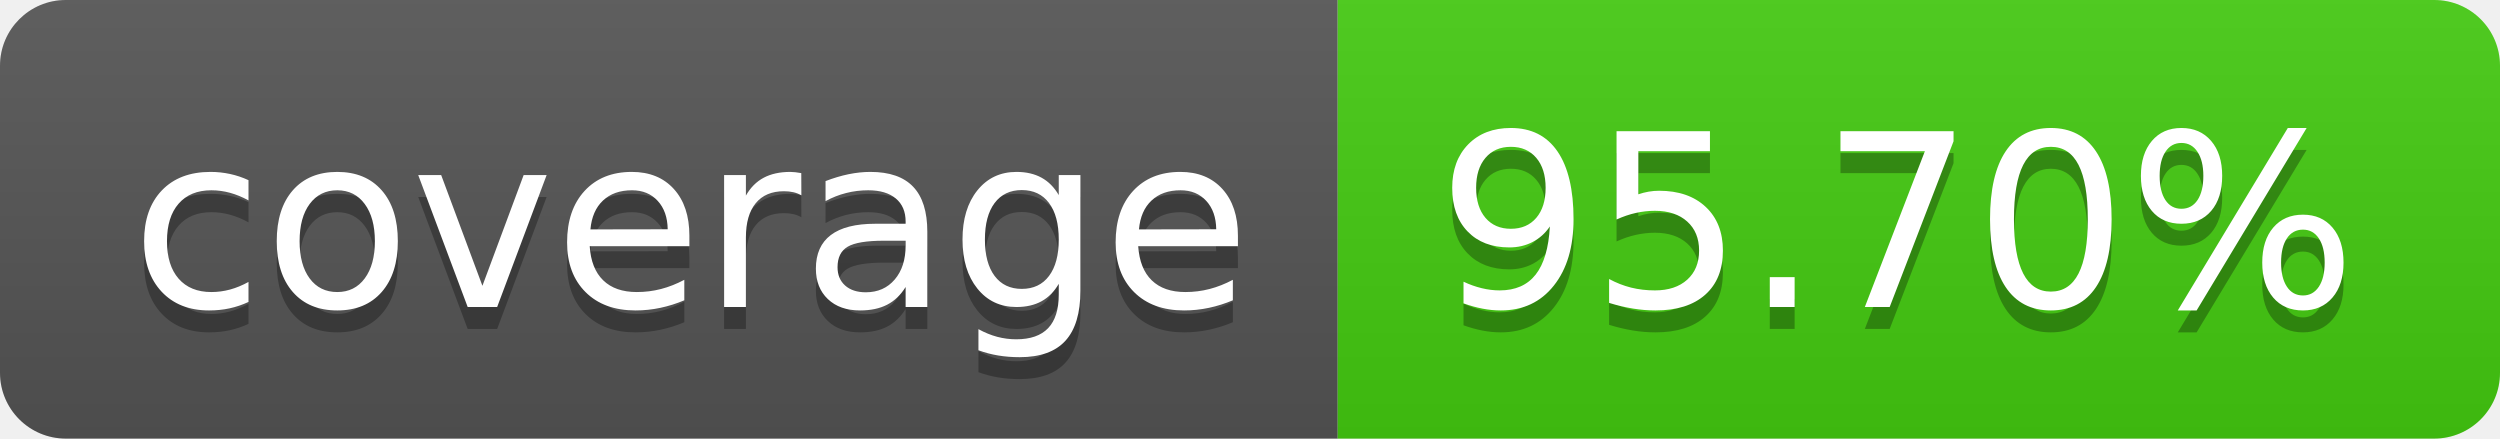
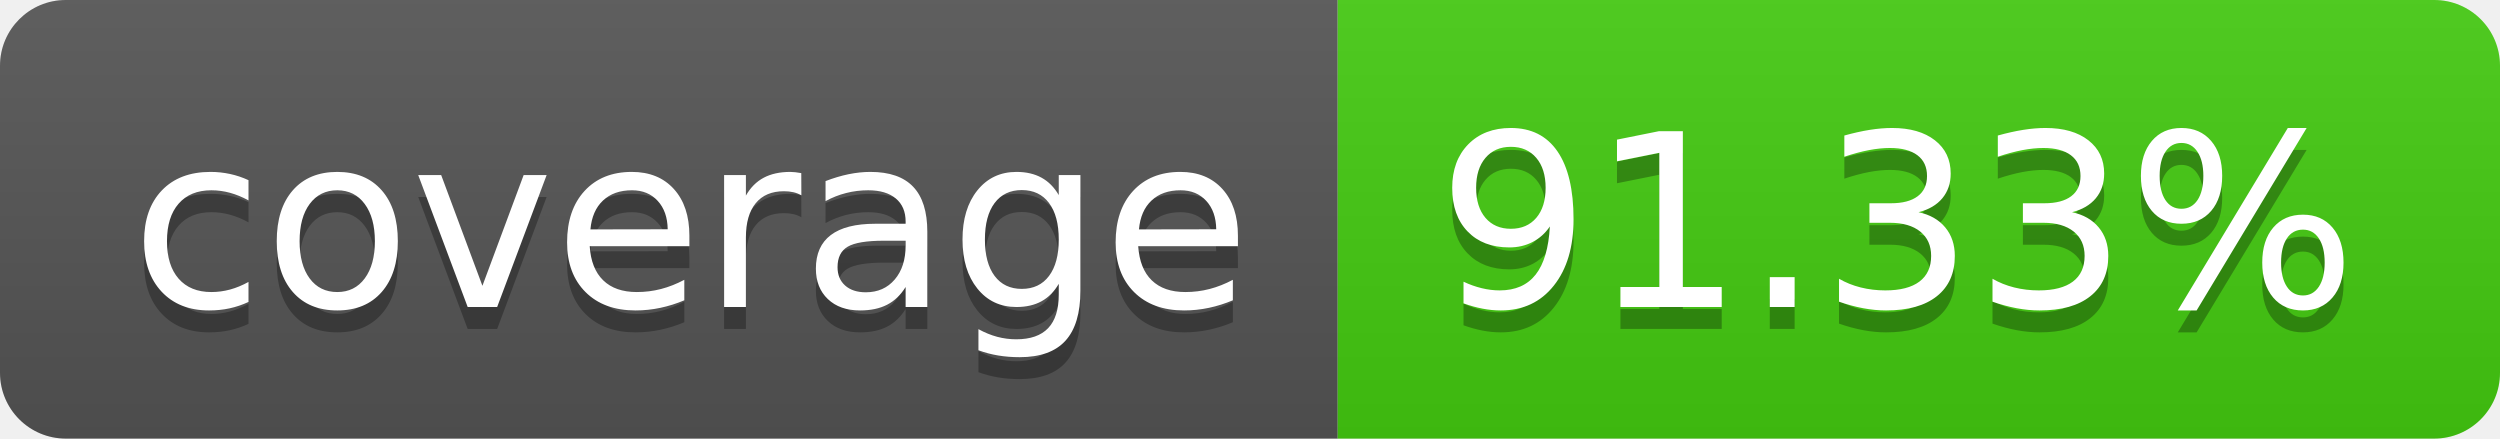
- <svg xmlns="http://www.w3.org/2000/svg" width="114" height="20" role="img" aria-label="coverage: 95.70%">
+ <svg xmlns="http://www.w3.org/2000/svg" width="114" height="20" role="img" aria-label="coverage: 91.33%">
  <linearGradient id="s" x2="0" y2="100%">
    <stop offset="0" stop-color="#bbb" stop-opacity=".1" />
    <stop offset="1" stop-opacity=".1" />
  </linearGradient>
  <clipPath id="r">
    <rect width="114" height="20" rx="3" fill="#fff" />
  </clipPath>
  <g clip-path="url(#r)">
    <rect width="61" height="20" fill="#555" />
    <rect x="61" width="53" height="20" fill="#4c1" />
    <rect width="114" height="20" fill="url(#s)" />
  </g>
  <g fill="#fff" text-anchor="middle" font-family="Verdana,Geneva,DejaVu Sans,sans-serif" text-rendering="geometricPrecision" font-size="110">
    <text aria-hidden="true" x="315" y="150" fill="#010101" fill-opacity=".3" transform="scale(.1)" textLength="510">coverage</text>
    <text x="315" y="140" transform="scale(.1)" fill="#fff" textLength="510">coverage</text>
-     <text aria-hidden="true" x="865" y="150" fill="#010101" fill-opacity=".3" transform="scale(.1)" textLength="430">95.70%</text>
-     <text x="865" y="140" transform="scale(.1)" fill="#fff" textLength="430">95.70%</text>
+     <text aria-hidden="true" x="865" y="150" fill="#010101" fill-opacity=".3" transform="scale(.1)" textLength="430">91.33%</text>
+     <text x="865" y="140" transform="scale(.1)" fill="#fff" textLength="430">91.33%</text>
  </g>
</svg>
